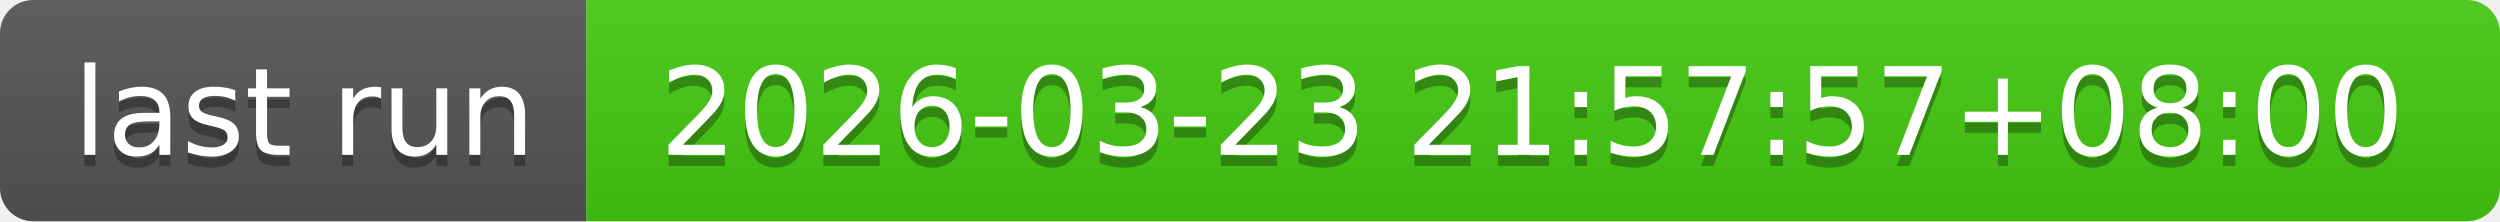
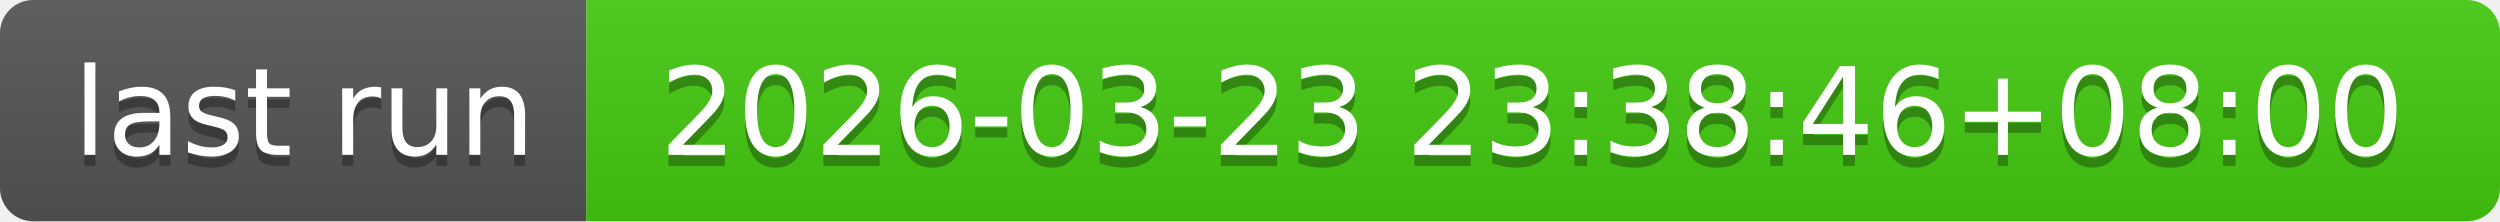
- <svg xmlns="http://www.w3.org/2000/svg" width="226" height="20" role="img" aria-label="last run: 2026-03-23 21:57:57+08:00">
+ <svg xmlns="http://www.w3.org/2000/svg" width="226" height="20" role="img" aria-label="last run: 2026-03-23 23:38:46+08:00">
  <linearGradient id="s" x2="0" y2="100%">
    <stop offset="0" stop-color="#bbb" stop-opacity=".1" />
    <stop offset="1" stop-opacity=".1" />
  </linearGradient>
  <clipPath id="r">
    <rect width="226" height="20" rx="3" fill="#fff" />
  </clipPath>
  <g clip-path="url(#r)">
    <rect width="53" height="20" fill="#555" />
    <rect x="53" width="173" height="20" fill="#4c1" />
    <rect width="226" height="20" fill="url(#s)" />
  </g>
  <g fill="#fff" text-anchor="middle" font-family="Verdana,Geneva,DejaVu Sans,sans-serif" text-rendering="geometricPrecision" font-size="110">
    <text aria-hidden="true" x="275" y="150" fill="#010101" fill-opacity=".3" transform="scale(.1)" textLength="430">last run</text>
    <text x="275" y="140" transform="scale(.1)" fill="#fff" textLength="430">last run</text>
-     <text aria-hidden="true" x="1385" y="150" fill="#010101" fill-opacity=".3" transform="scale(.1)" textLength="1630">2026-03-23 21:57:57+08:00</text>
-     <text x="1385" y="140" transform="scale(.1)" fill="#fff" textLength="1630">2026-03-23 21:57:57+08:00</text>
+     <text aria-hidden="true" x="1385" y="150" fill="#010101" fill-opacity=".3" transform="scale(.1)" textLength="1630">2026-03-23 23:38:46+08:00</text>
+     <text x="1385" y="140" transform="scale(.1)" fill="#fff" textLength="1630">2026-03-23 23:38:46+08:00</text>
  </g>
</svg>
